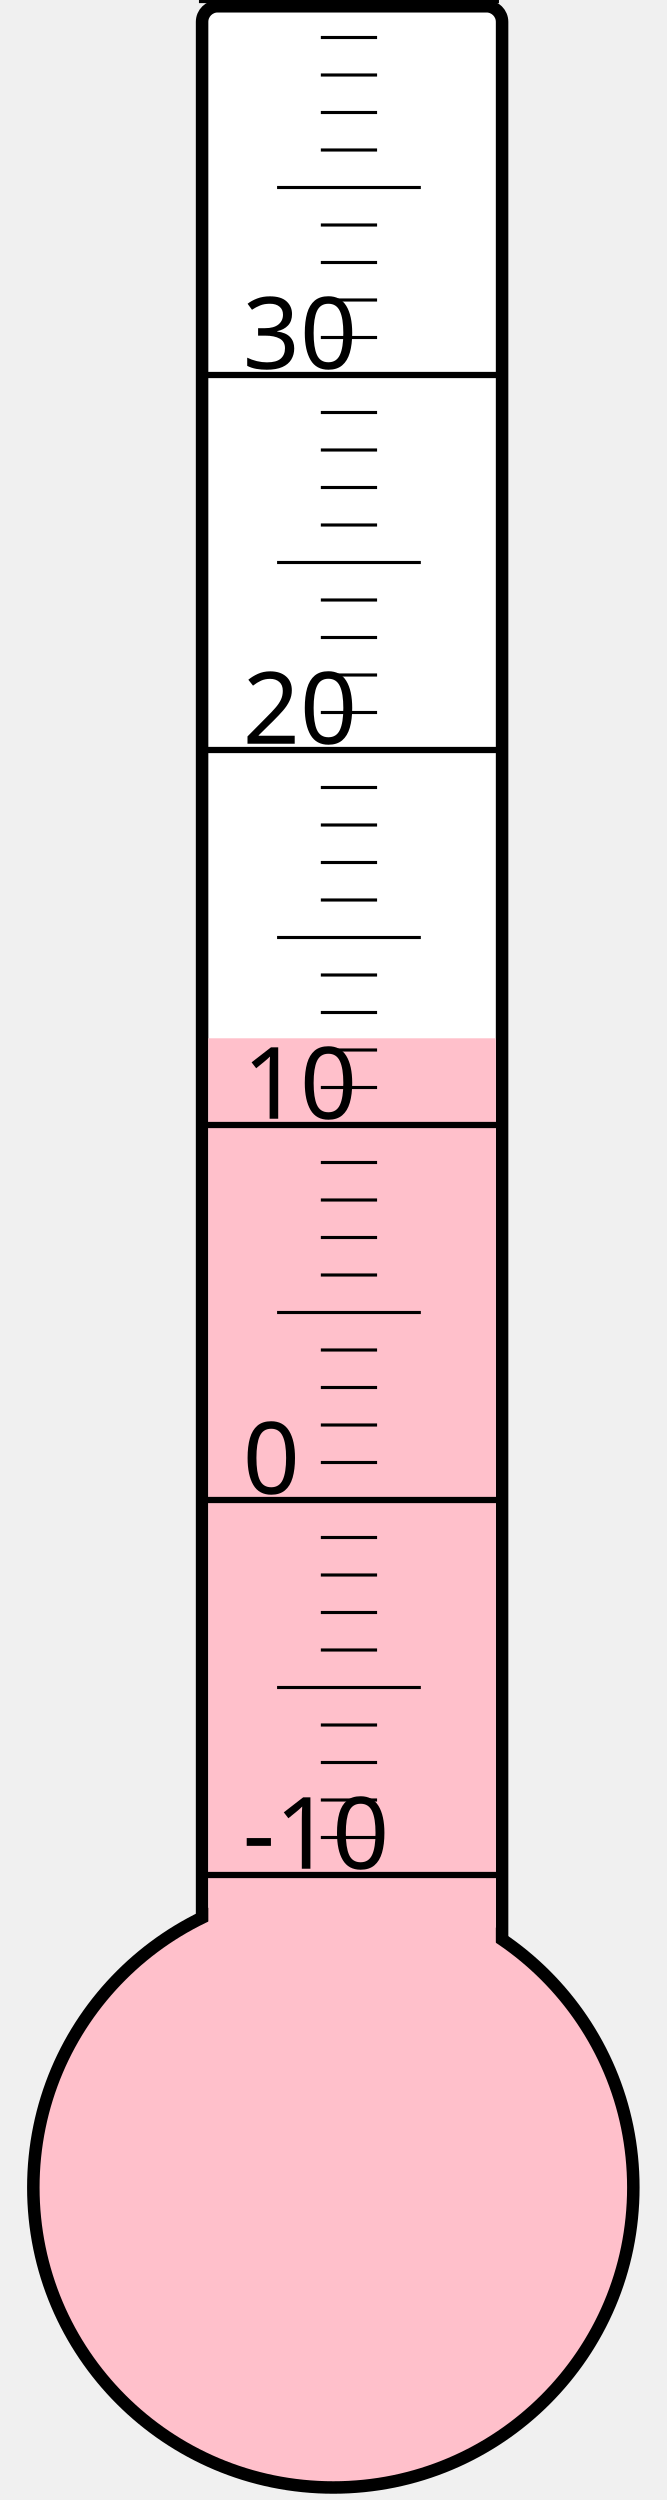
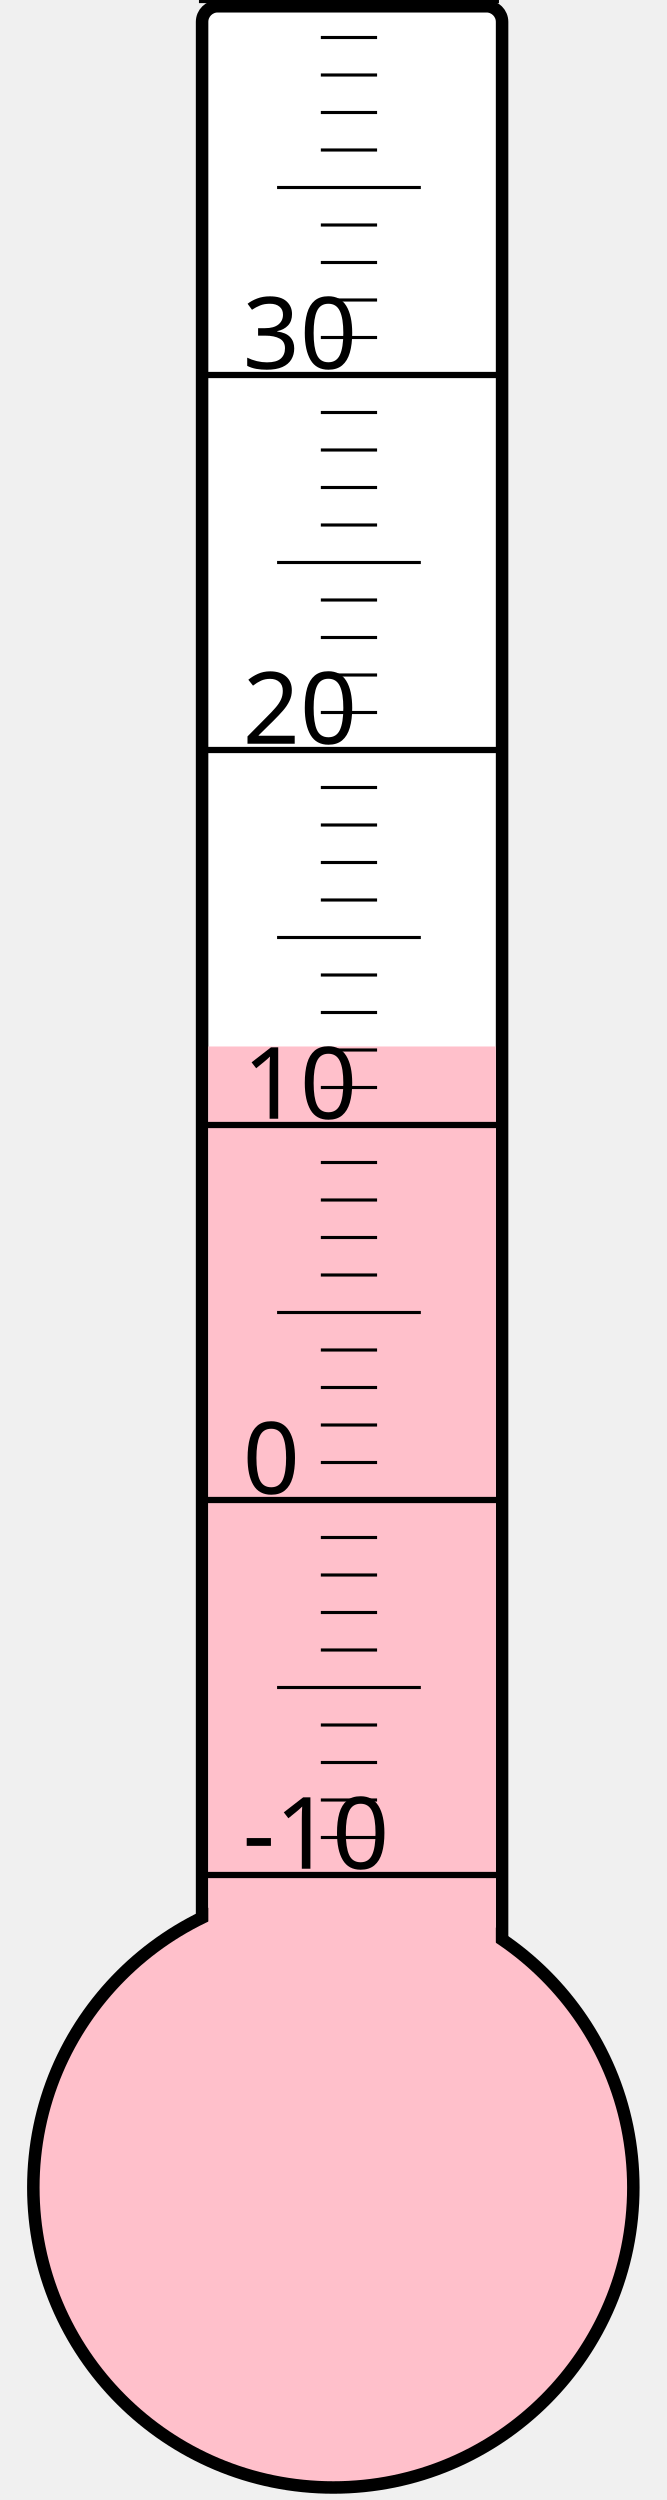
<svg xmlns="http://www.w3.org/2000/svg" width="40px" height="150px" viewBox="0 0 200 800">
  <rect width="200" height="800" x="0" y="0" style="fill: #ffffeb; fill-opacity: 0;" />
  <rect width="96" height="680" x="58" y="2" rx="5" ry="5" style="fill: white; fill-opacity: 1; stroke: black; stroke-width: 4;" />
  <circle cx="100" cy="700" r="96" style="fill: pink; stroke: black; stroke-width: 4;" />
-   <rect width="92" height="367.75" x="60" y="332.25" style="fill: pink; fill-opacity: 1; stroke-width: 0;" />
+   <rect width="92" height="365.125" x="60" y="334.875" style="fill: pink; fill-opacity: 1; stroke-width: 0;" />
  <text x="71" y="598" style="font-family: sans-serif; font-size: 24pt;">-10</text>
  <text x="71" y="478" style="font-family: sans-serif; font-size: 24pt;">0</text>
  <text x="71" y="358" style="font-family: sans-serif; font-size: 24pt;">10</text>
  <text x="71" y="238" style="font-family: sans-serif; font-size: 24pt;">20</text>
  <text x="71" y="118" style="font-family: sans-serif; font-size: 24pt;">30</text>
  <g style="stroke: black;">
    <line x1="57" y1="600" x2="153" y2="600" style="stroke-width: 2;" />
    <line x1="96" y1="588" x2="114" y2="588" style="stroke-width: 1;" />
    <line x1="96" y1="576" x2="114" y2="576" style="stroke-width: 1;" />
    <line x1="96" y1="564" x2="114" y2="564" style="stroke-width: 1;" />
    <line x1="96" y1="552" x2="114" y2="552" style="stroke-width: 1;" />
    <line x1="82" y1="540" x2="128" y2="540" style="stroke-width: 1;" />
    <line x1="96" y1="528" x2="114" y2="528" style="stroke-width: 1;" />
    <line x1="96" y1="516" x2="114" y2="516" style="stroke-width: 1;" />
    <line x1="96" y1="504" x2="114" y2="504" style="stroke-width: 1;" />
    <line x1="96" y1="492" x2="114" y2="492" style="stroke-width: 1;" />
    <line x1="57" y1="480" x2="153" y2="480" style="stroke-width: 2;" />
    <line x1="96" y1="468" x2="114" y2="468" style="stroke-width: 1;" />
    <line x1="96" y1="456" x2="114" y2="456" style="stroke-width: 1;" />
    <line x1="96" y1="444" x2="114" y2="444" style="stroke-width: 1;" />
    <line x1="96" y1="432" x2="114" y2="432" style="stroke-width: 1;" />
    <line x1="82" y1="420" x2="128" y2="420" style="stroke-width: 1;" />
    <line x1="96" y1="408" x2="114" y2="408" style="stroke-width: 1;" />
    <line x1="96" y1="396" x2="114" y2="396" style="stroke-width: 1;" />
    <line x1="96" y1="384" x2="114" y2="384" style="stroke-width: 1;" />
    <line x1="96" y1="372" x2="114" y2="372" style="stroke-width: 1;" />
    <line x1="57" y1="360" x2="153" y2="360" style="stroke-width: 2;" />
    <line x1="96" y1="348" x2="114" y2="348" style="stroke-width: 1;" />
    <line x1="96" y1="336" x2="114" y2="336" style="stroke-width: 1;" />
    <line x1="96" y1="324" x2="114" y2="324" style="stroke-width: 1;" />
    <line x1="96" y1="312" x2="114" y2="312" style="stroke-width: 1;" />
    <line x1="82" y1="300" x2="128" y2="300" style="stroke-width: 1;" />
    <line x1="96" y1="288" x2="114" y2="288" style="stroke-width: 1;" />
    <line x1="96" y1="276" x2="114" y2="276" style="stroke-width: 1;" />
    <line x1="96" y1="264" x2="114" y2="264" style="stroke-width: 1;" />
    <line x1="96" y1="252" x2="114" y2="252" style="stroke-width: 1;" />
    <line x1="57" y1="240" x2="153" y2="240" style="stroke-width: 2;" />
    <line x1="96" y1="228" x2="114" y2="228" style="stroke-width: 1;" />
    <line x1="96" y1="216" x2="114" y2="216" style="stroke-width: 1;" />
    <line x1="96" y1="204" x2="114" y2="204" style="stroke-width: 1;" />
    <line x1="96" y1="192" x2="114" y2="192" style="stroke-width: 1;" />
    <line x1="82" y1="180" x2="128" y2="180" style="stroke-width: 1;" />
    <line x1="96" y1="168" x2="114" y2="168" style="stroke-width: 1;" />
    <line x1="96" y1="156" x2="114" y2="156" style="stroke-width: 1;" />
    <line x1="96" y1="144" x2="114" y2="144" style="stroke-width: 1;" />
    <line x1="96" y1="132" x2="114" y2="132" style="stroke-width: 1;" />
    <line x1="57" y1="120" x2="153" y2="120" style="stroke-width: 2;" />
    <line x1="96" y1="108" x2="114" y2="108" style="stroke-width: 1;" />
    <line x1="96" y1="96" x2="114" y2="96" style="stroke-width: 1;" />
    <line x1="96" y1="84" x2="114" y2="84" style="stroke-width: 1;" />
    <line x1="96" y1="72" x2="114" y2="72" style="stroke-width: 1;" />
    <line x1="82" y1="60" x2="128" y2="60" style="stroke-width: 1;" />
    <line x1="96" y1="48" x2="114" y2="48" style="stroke-width: 1;" />
    <line x1="96" y1="36" x2="114" y2="36" style="stroke-width: 1;" />
    <line x1="96" y1="24" x2="114" y2="24" style="stroke-width: 1;" />
    <line x1="96" y1="12" x2="114" y2="12" style="stroke-width: 1;" />
    <line x1="57" y1="0" x2="153" y2="0" style="stroke-width: 2;" />
  </g>
</svg>
